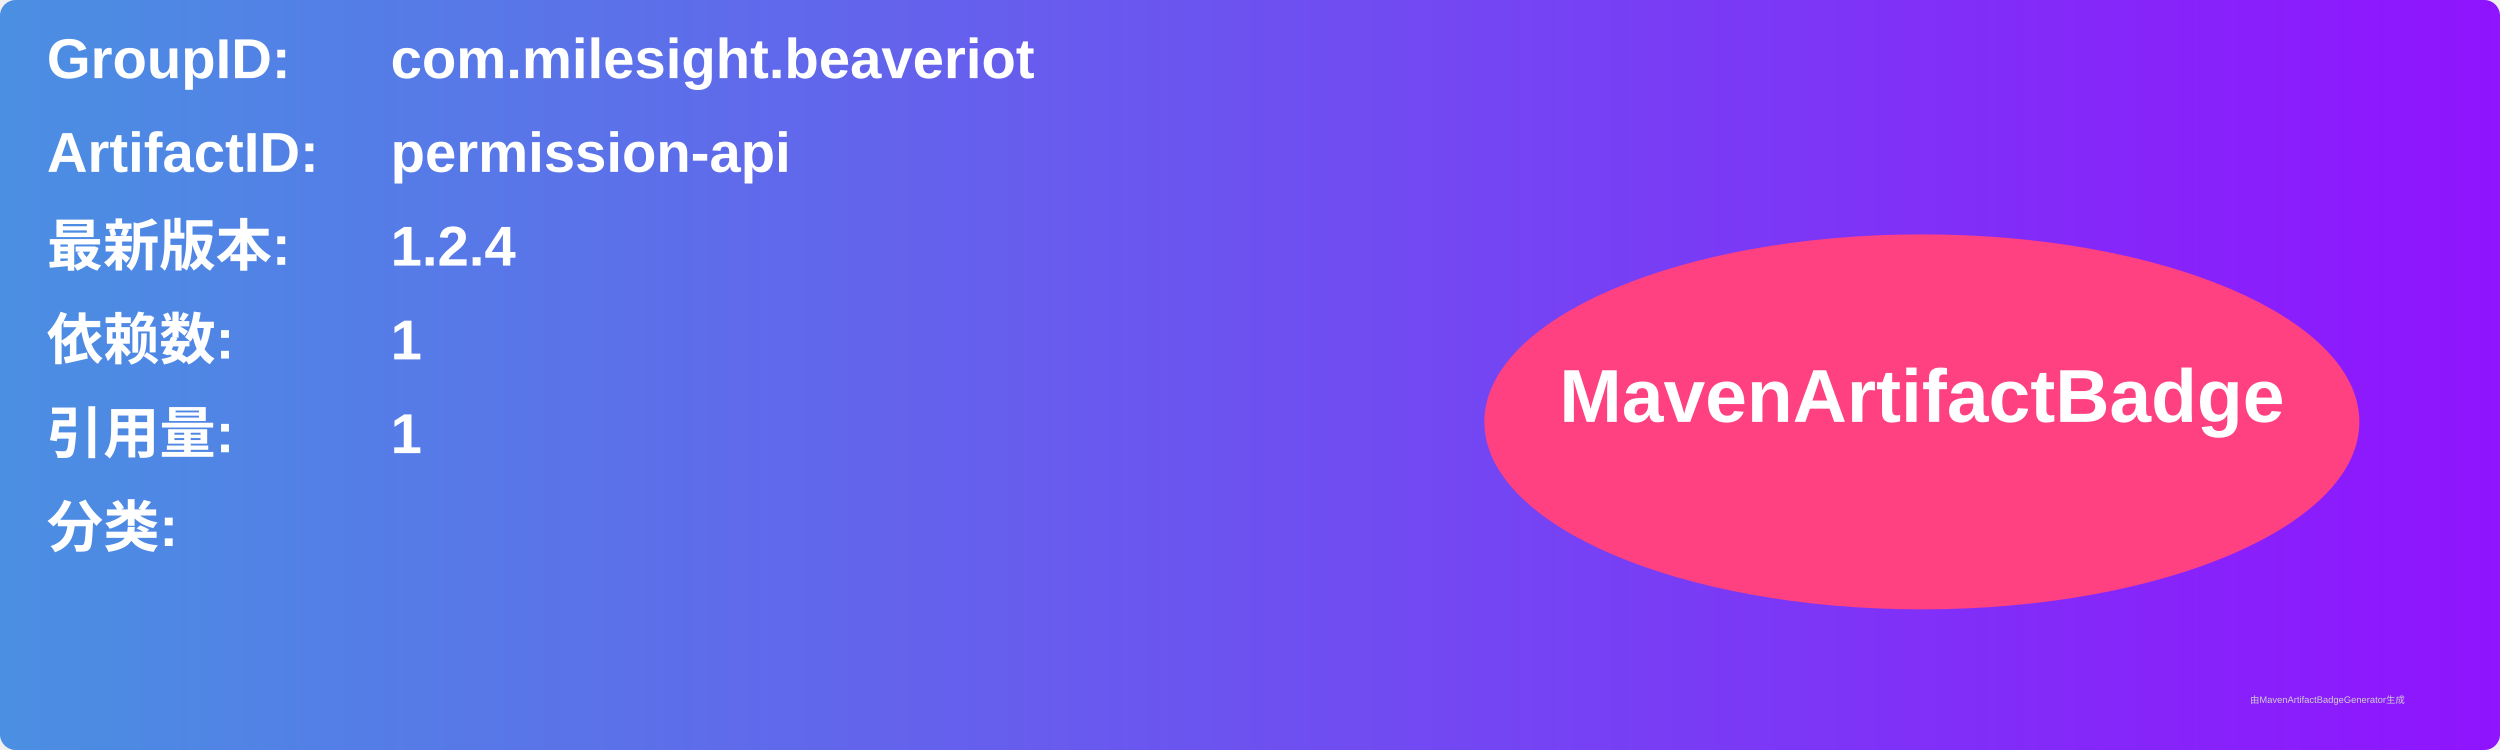
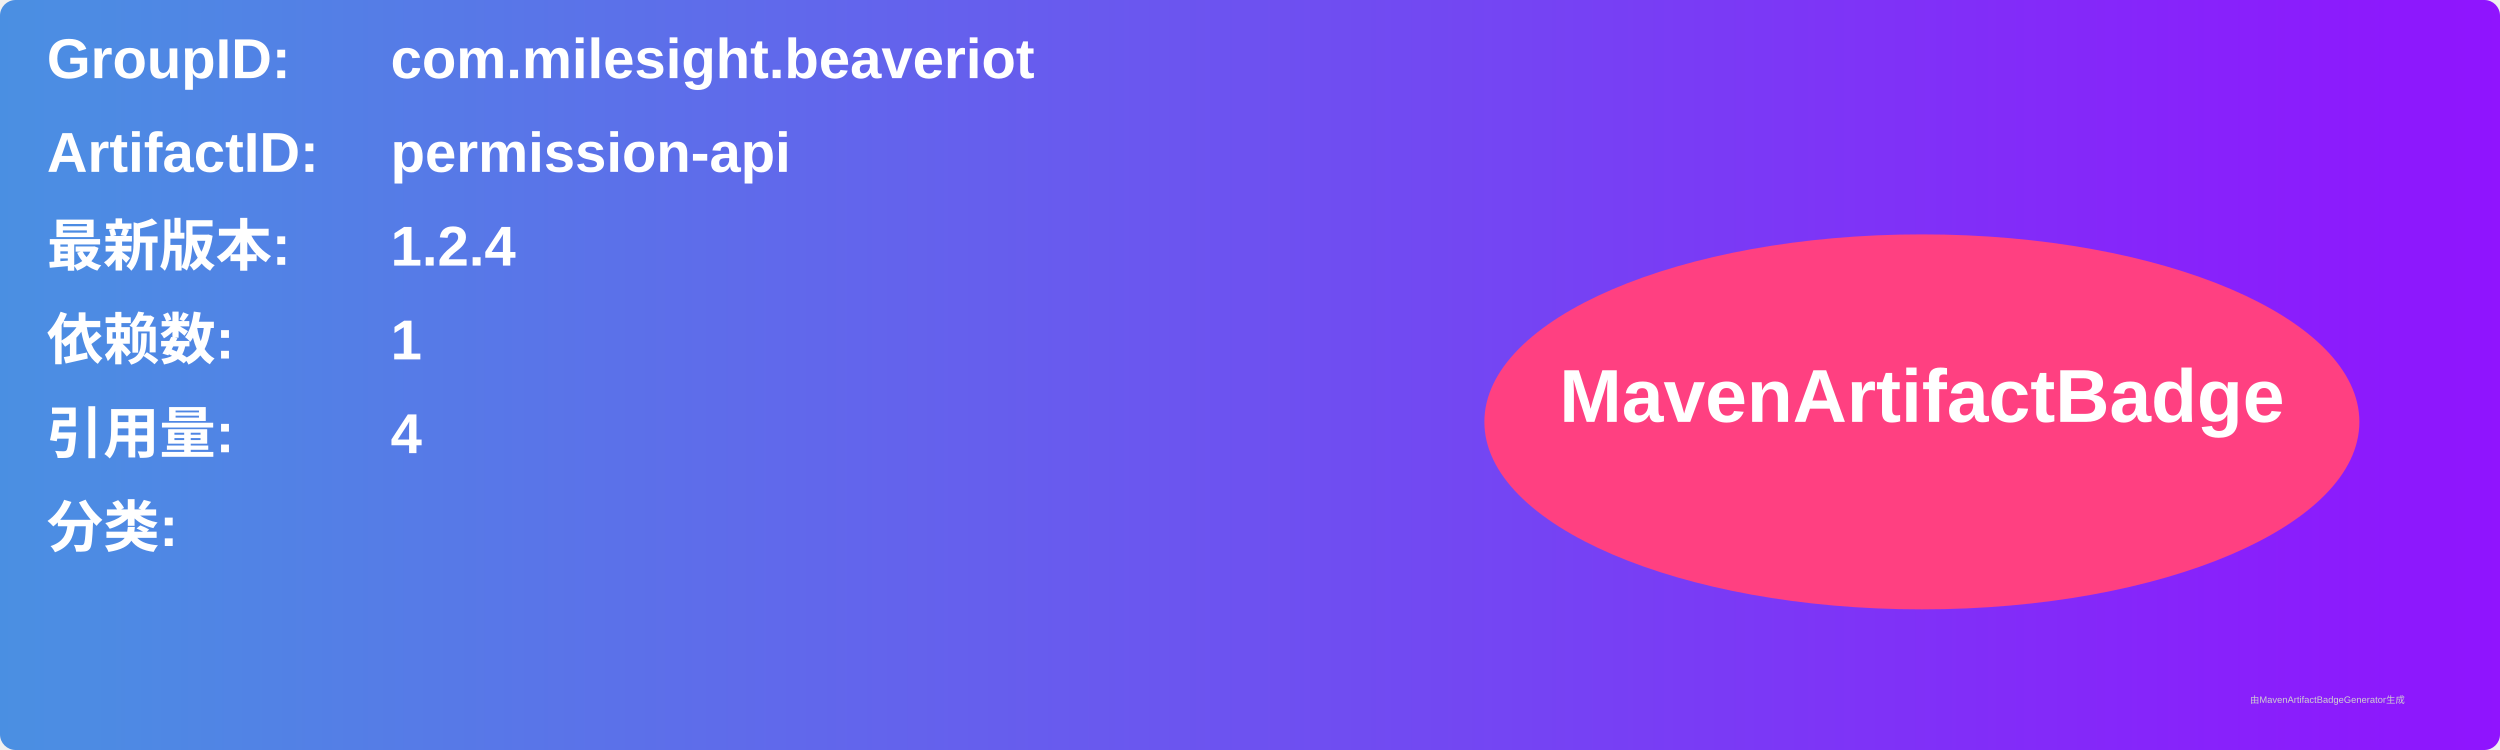
<svg xmlns="http://www.w3.org/2000/svg" width="800" height="240" viewBox="0 0 800 240">
  <linearGradient id="grad" x1="0%" y1="0%" x2="100%" y2="0%">
    <stop offset="0%" stop-color="#4a90e2" />
    <stop offset="100%" stop-color="#9013fe" />
  </linearGradient>
  <rect width="100%" height="100%" rx="5" ry="5" fill="url(#grad)" />
  <g transform="translate(15, 15)">
    <text x="0" y="10" font-family="Arial" font-size="18" fill="white" font-weight="bold" width="260">GroupID:</text>
    <text x="110" y="10" font-family="Arial" font-size="18" fill="white" font-weight="bold" width="460">com.milesight.beaveriot</text>
    <text x="0" y="40" font-family="Arial" font-size="18" fill="white" font-weight="bold" width="260">ArtifactID:</text>
    <text x="110" y="40" font-family="Arial" font-size="18" fill="white" font-weight="bold" width="460">permission-api</text>
    <text x="0" y="70" font-family="Arial" font-size="18" fill="white" font-weight="bold">最新版本:</text>
    <text x="110" y="70" font-family="Arial" font-size="18" fill="white" font-weight="bold">
      <tspan font-weight="bold">1.2.4</tspan>
    </text>
    <text x="0" y="100" font-family="Arial" font-size="18" fill="white" font-weight="bold">依赖数: </text>
    <text x="110" y="100" font-family="Arial" font-size="18" fill="white">
      <tspan font-weight="bold">1</tspan>
    </text>
    <text x="0" y="130" font-family="Arial" font-size="18" fill="white" font-weight="bold">引用量: </text>
    <text x="110" y="130" font-family="Arial" font-size="18" fill="white">
-       <tspan font-weight="bold">1</tspan>
+       <tspan font-weight="bold">4</tspan>
    </text>
    <text x="0" y="160" font-family="Arial" font-size="18" fill="white" font-weight="bold">分类:</text>
    <text x="10" y="190" font-family="Arial" font-size="10" fill="white">
      <tspan font-weight="bold" />
    </text>
    <ellipse cx="600" cy="120" rx="140" ry="60" fill="#ff4081" />
    <text x="600" y="120" text-anchor="middle" font-family="Arial" font-size="24" fill="white" font-weight="bold">MavenArtifactBadge</text>
  </g>
  <text x="720" y="225" font-family="Arial" font-size="3" fill="#d0d0d0">由MavenArtifactBadgeGenerator生成</text>
</svg>
